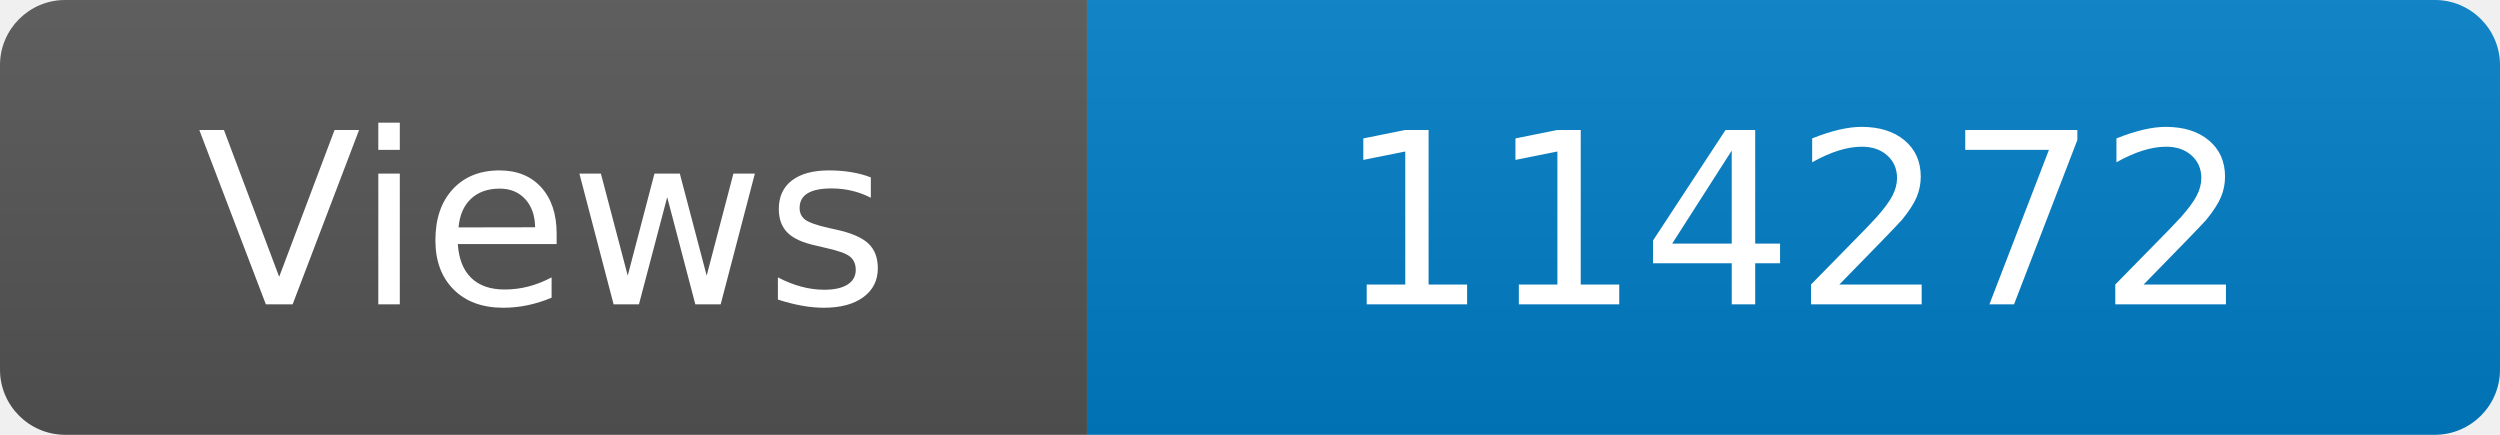
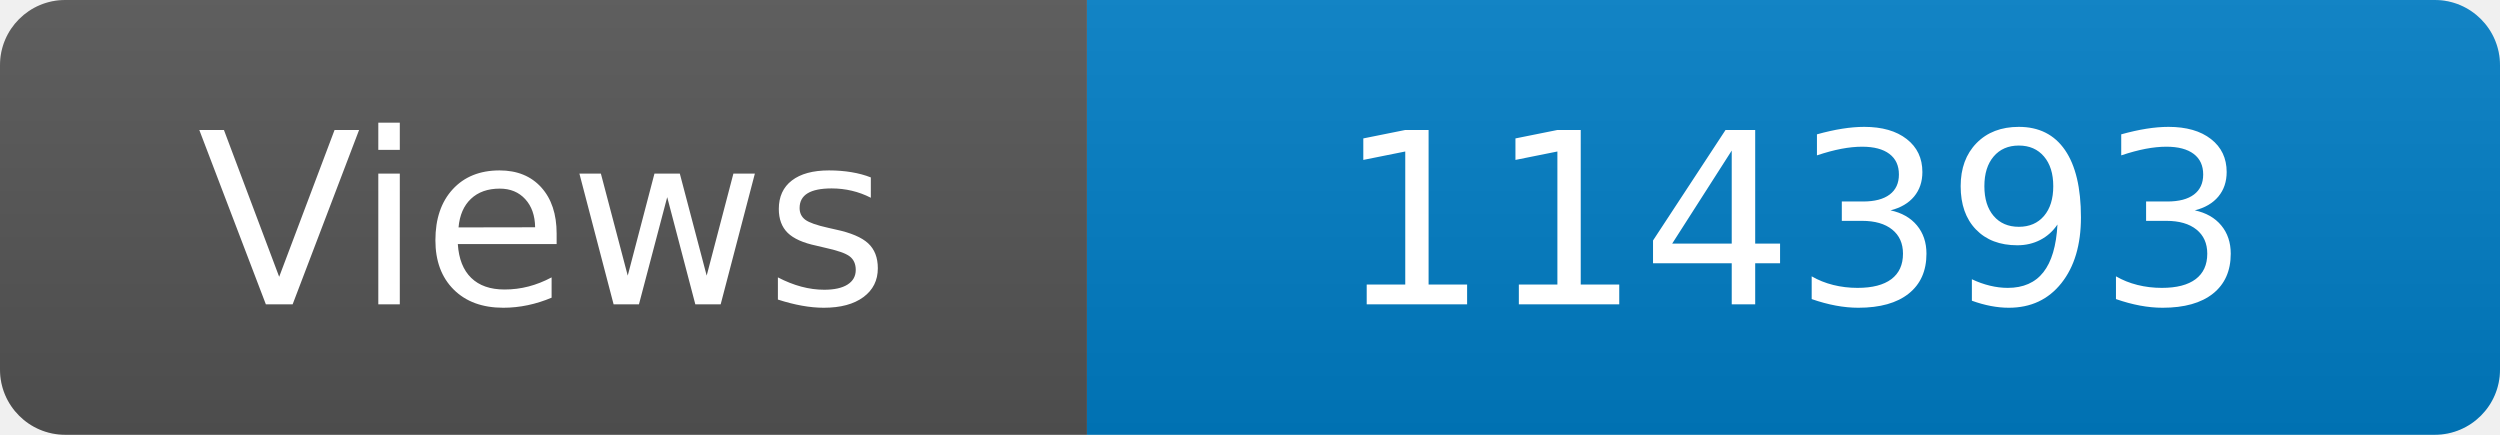
<svg xmlns="http://www.w3.org/2000/svg" width="115" height="20" role="img" aria-label="Maintained?: yes">
  <linearGradient id="s" x2="0" y2="100%">
    <stop offset="0" stop-color="#bbb" stop-opacity=".1" />
    <stop offset="1" stop-opacity=".1" />
  </linearGradient>
  <clipPath id="r">
    <rect width="115" height="20" rx="3" fill="#fff" />
  </clipPath>
  <g clip-path="url(#r)">
    <rect width="50" height="20" fill="#555" />
    <rect x="50" width="160" height="20" fill="#007ec6" />
    <rect width="115" height="20" fill="url(#s)" />
  </g>
  <g fill="#fff" text-anchor="middle" font-family="Verdana,Geneva,DejaVu Sans,sans-serif" font-size="110">
    <text x="250" y="140" transform="scale(.1)" fill="#fff">Views</text>
-     <text x="825" y="140" transform="scale(.1)" fill="#fff">114272</text>
+     <text x="825" y="140" transform="scale(.1)" fill="#fff">114393</text>
  </g>
</svg>
